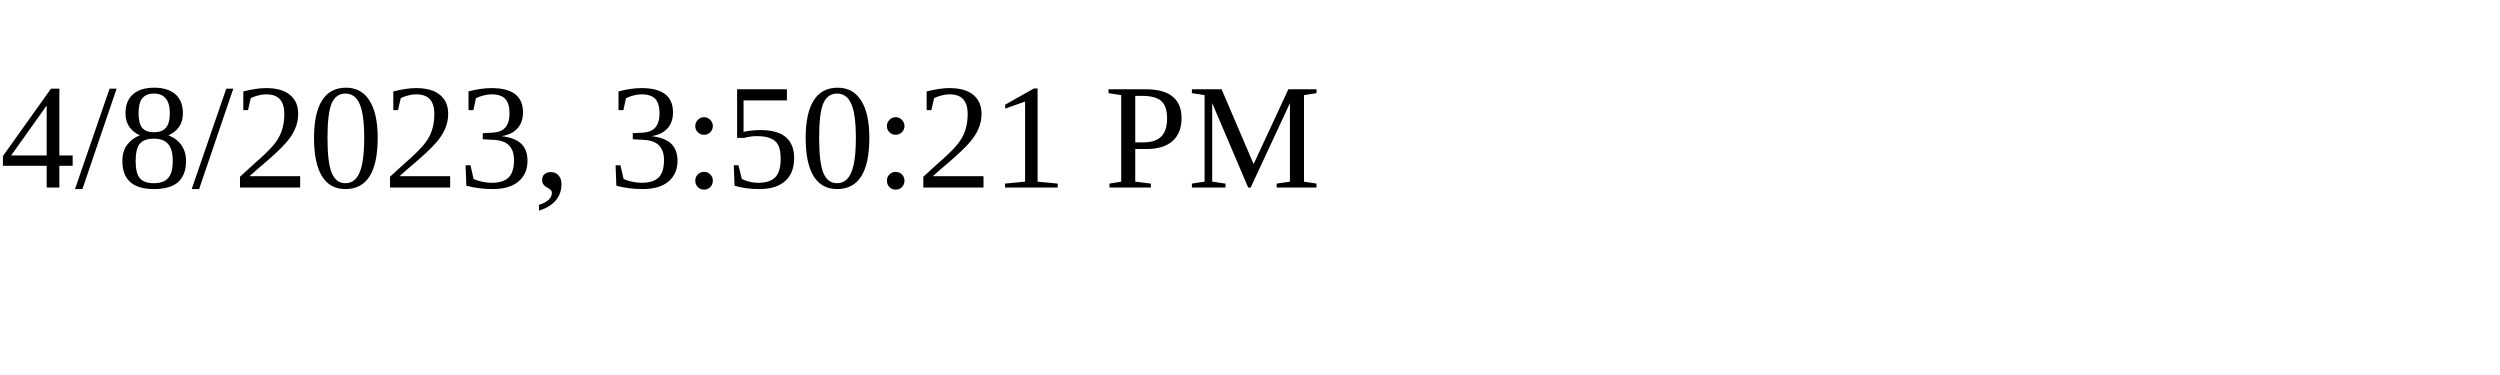
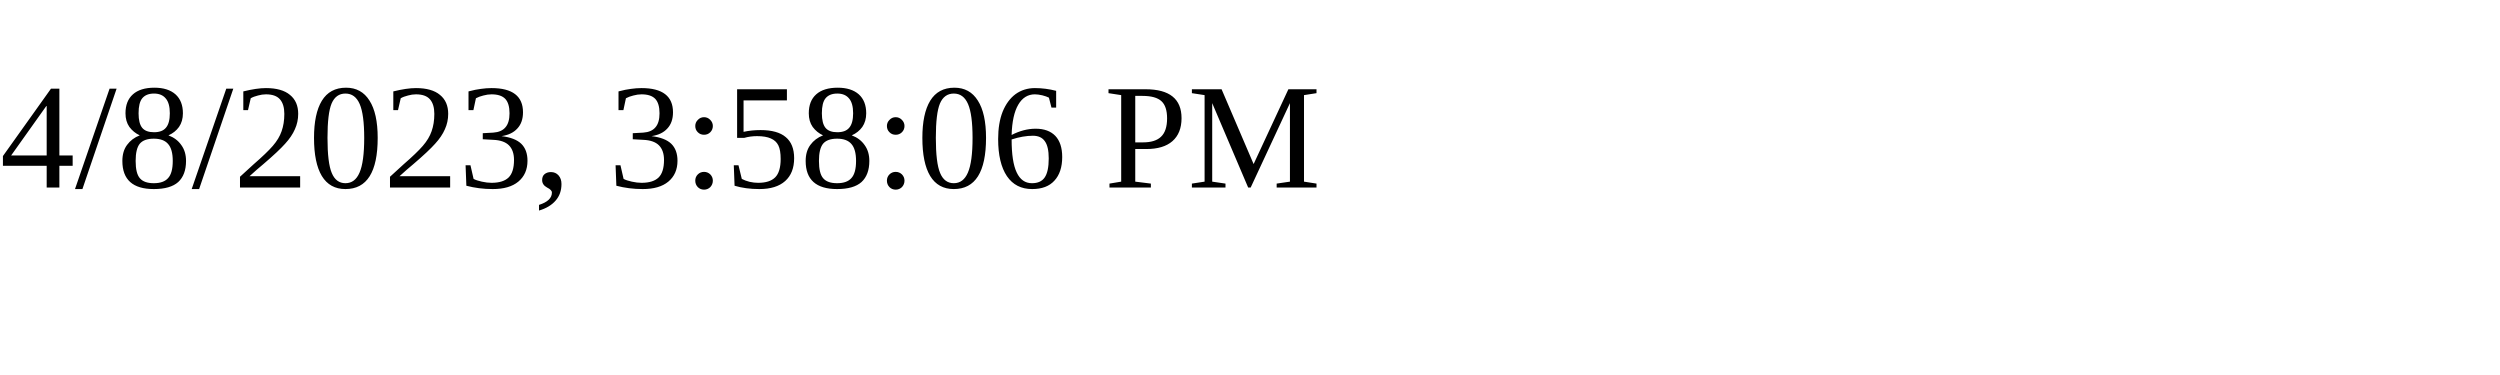
<svg xmlns="http://www.w3.org/2000/svg" height="30" width="200">
-   <text x="0" y="15">4/8/2023, 3:50:21 PM</text>
+   <text x="0" y="15">4/8/2023, 3:58:06 PM</text>
</svg>
